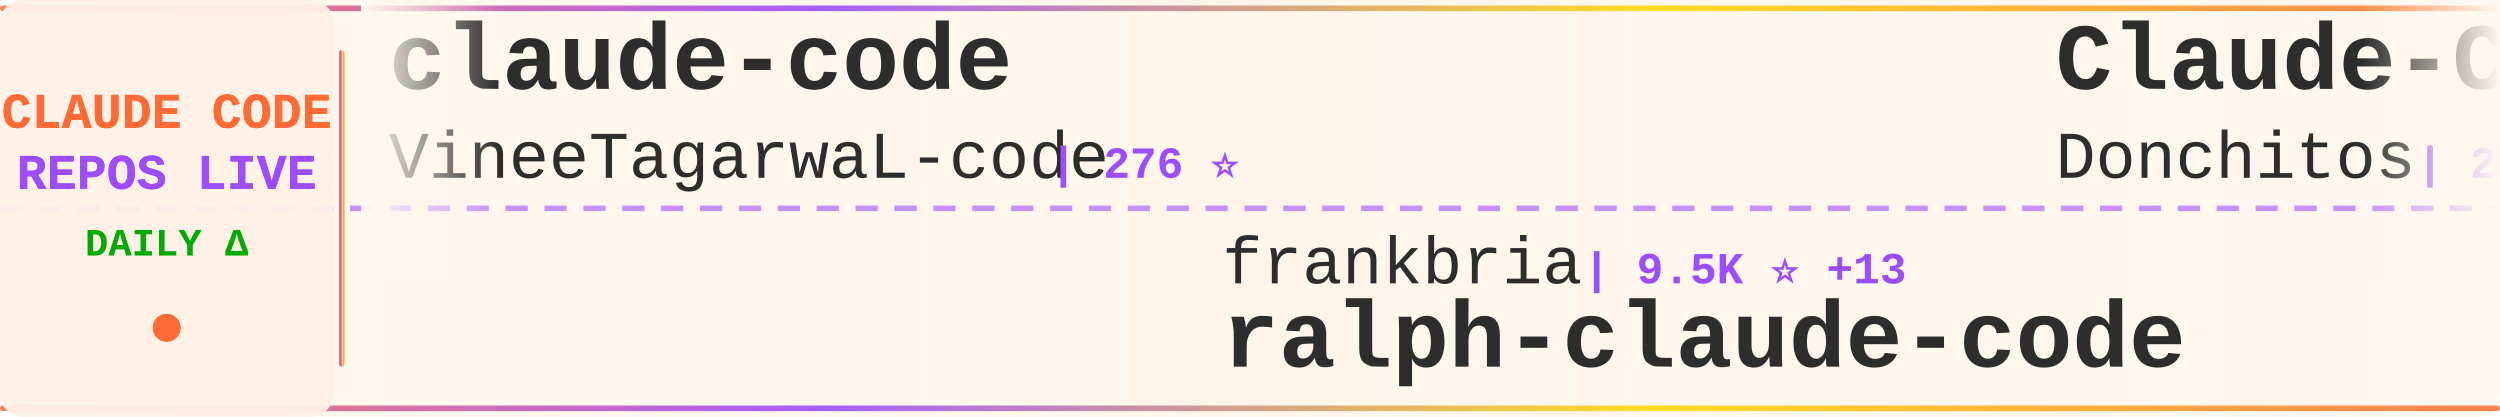
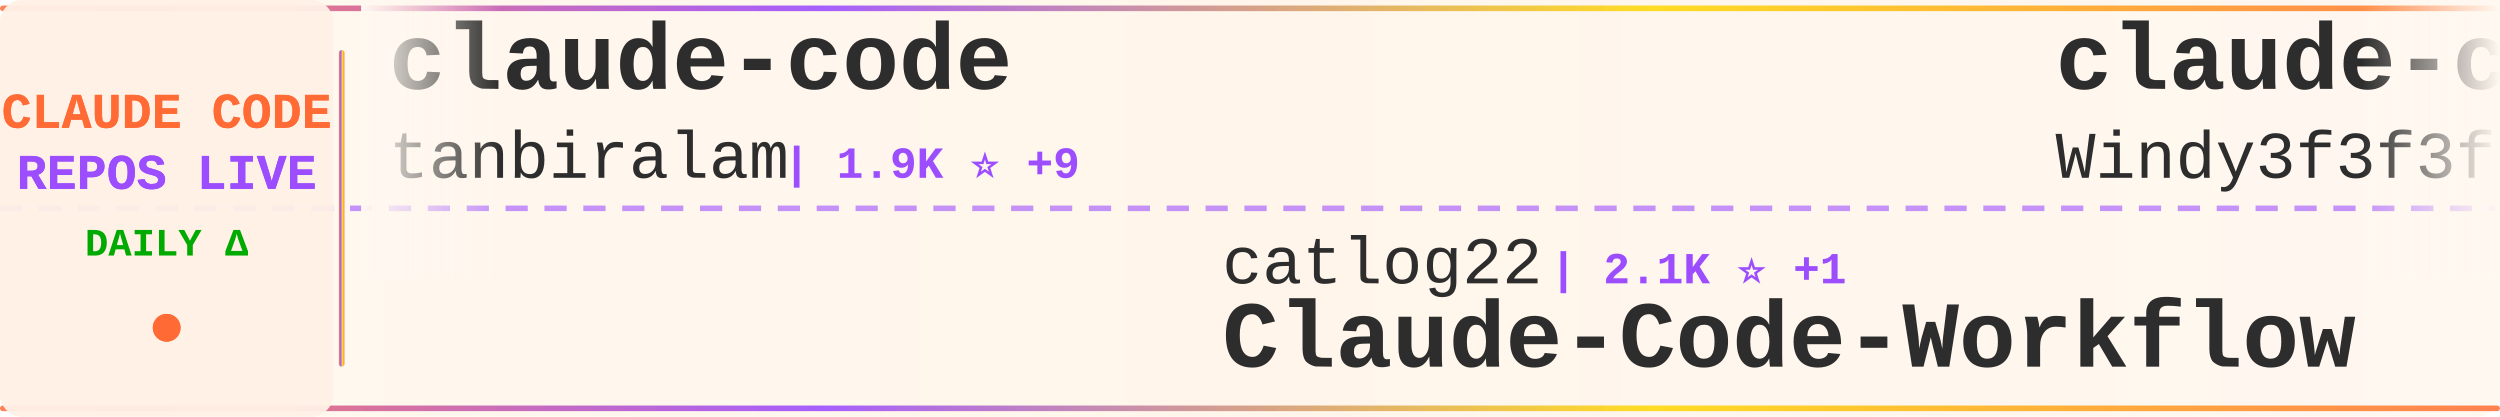
<svg xmlns="http://www.w3.org/2000/svg" width="900" height="150">
  <defs>
    <linearGradient id="tickerBg" x1="0%" y1="0%" x2="100%" y2="0%">
      <stop offset="0%" style="stop-color:#fff8f0;stop-opacity:0.98" />
      <stop offset="50%" style="stop-color:#fff5eb;stop-opacity:1" />
      <stop offset="100%" style="stop-color:#fff8f0;stop-opacity:0.98" />
    </linearGradient>
    <linearGradient id="borderGrad" x1="0%" y1="0%" x2="100%" y2="0%">
      <stop offset="0%" style="stop-color:#FF6B35;stop-opacity:0.85">
        <animate attributeName="stop-opacity" values="0.85;1;0.85" dur="2s" repeatCount="indefinite" />
      </stop>
      <stop offset="33%" style="stop-color:#9C4EFF;stop-opacity:0.9">
        <animate attributeName="stop-opacity" values="0.9;1;0.9" dur="2.2s" repeatCount="indefinite" />
      </stop>
      <stop offset="66%" style="stop-color:#FFD700;stop-opacity:0.85">
        <animate attributeName="stop-opacity" values="0.85;1;0.85" dur="1.8s" repeatCount="indefinite" />
      </stop>
      <stop offset="100%" style="stop-color:#FF6B35;stop-opacity:0.85">
        <animate attributeName="stop-opacity" values="0.85;1;0.85" dur="2s" repeatCount="indefinite" />
      </stop>
    </linearGradient>
    <filter id="textGlow">
      <feGaussianBlur stdDeviation="0.15" result="coloredBlur" />
      <feMerge>
        <feMergeNode in="coloredBlur" />
        <feMergeNode in="SourceGraphic" />
      </feMerge>
    </filter>
    <filter id="metricGlow">
      <feGaussianBlur stdDeviation="0.2" result="coloredBlur" />
      <feMerge>
        <feMergeNode in="coloredBlur" />
        <feMergeNode in="SourceGraphic" />
      </feMerge>
    </filter>
    <linearGradient id="leftFade" x1="0%" y1="0%" x2="100%" y2="0%">
      <stop offset="0%" style="stop-color:#fff8f0;stop-opacity:1" />
      <stop offset="100%" style="stop-color:#fff8f0;stop-opacity:0" />
    </linearGradient>
    <linearGradient id="rightFade" x1="0%" y1="0%" x2="100%" y2="0%">
      <stop offset="0%" style="stop-color:#fff8f0;stop-opacity:0" />
      <stop offset="100%" style="stop-color:#fff8f0;stop-opacity:1" />
    </linearGradient>
  </defs>
  <rect width="900" height="150" fill="url(#tickerBg)" rx="8" />
  <rect x="0" y="2" width="900" height="2" fill="url(#borderGrad)" rx="1" />
  <rect x="0" y="146" width="900" height="2" fill="url(#borderGrad)" rx="1" />
  <line x1="0" y1="75" x2="900" y2="75" stroke="#9C4EFF" stroke-width="2" stroke-dasharray="8 6" opacity="0.6" />
  <rect x="0" y="0" width="120" height="150" fill="#fff0e6" opacity="0.95" rx="8" />
  <text x="60" y="46" font-family="'Courier New', monospace" font-size="18" font-weight="bold" fill="#FF6B35" text-anchor="middle" filter="url(#textGlow)">
    CLAUDE CODE
  </text>
  <text x="60" y="68" font-family="'Courier New', monospace" font-size="18" font-weight="bold" fill="#9C4EFF" text-anchor="middle" filter="url(#textGlow)">
    REPOS LIVE
  </text>
  <text x="60" y="92" font-family="'Courier New', monospace" font-size="14" font-weight="bold" fill="#00aa00" text-anchor="middle">
    DAILY Δ
  </text>
  <circle cx="60" cy="118" r="5" fill="#FF6B35" filter="url(#metricGlow)">
    <animate attributeName="r" values="4;6;4" dur="1.5s" repeatCount="indefinite" />
    <animate attributeName="opacity" values="0.6;1;0.6" dur="1.5s" repeatCount="indefinite" />
  </circle>
  <rect x="122" y="18" width="2" height="114" fill="url(#borderGrad)" rx="1" />
  <clipPath id="tickerClip">
    <rect x="130" y="0" width="770" height="150" />
  </clipPath>
  <g clip-path="url(#tickerClip)">
    <g id="tickerItems">
      <animateTransform attributeName="transform" attributeType="XML" type="translate" from="0 0" to="-3000 0" dur="54s" repeatCount="indefinite" />
      <g transform="translate(0, 0)">
        <text x="140" y="32" font-family="'Courier New', monospace" font-size="34" font-weight="bold" fill="#2d2d2d">claude-code</text>
-         <text x="140" y="64" font-family="'Courier New', monospace" font-size="24" font-weight="normal" fill="#2d2d2d" opacity="1.0">VineeTagarwaL-code</text>
-         <text x="378" y="64" font-family="'Courier New', monospace" font-size="16" font-weight="bold" fill="#9C4EFF"> | 276 ⭐</text>
+         <text x="140" y="64" font-family="'Courier New', monospace" font-size="24" font-weight="normal" fill="#2d2d2d" opacity="1.0">tanbiralam</text>
+         <text x="282" y="64" font-family="'Courier New', monospace" font-size="16" font-weight="bold" fill="#9C4EFF"> | 1.9K ⭐ +9</text>
      </g>
      <g transform="translate(300, 0)">
-         <text x="140" y="102" font-family="'Courier New', monospace" font-size="24" font-weight="normal" fill="#2d2d2d" opacity="1.0">frankbria</text>
-         <text x="270" y="102" font-family="'Courier New', monospace" font-size="16" font-weight="bold" fill="#9C4EFF"> | 9.5K ⭐ +13</text>
-         <text x="140" y="132" font-family="'Courier New', monospace" font-size="34" font-weight="bold" fill="#2d2d2d">ralph-claude-code</text>
+         <text x="140" y="102" font-family="'Courier New', monospace" font-size="24" font-weight="normal" fill="#2d2d2d" opacity="1.0">catlog22</text>
+         <text x="258" y="102" font-family="'Courier New', monospace" font-size="16" font-weight="bold" fill="#9C4EFF"> | 2.1K ⭐ +1</text>
+         <text x="140" y="132" font-family="'Courier New', monospace" font-size="34" font-weight="bold" fill="#2d2d2d">Claude-Code-Workflow</text>
      </g>
      <g transform="translate(600, 0)">
-         <text x="140" y="32" font-family="'Courier New', monospace" font-size="34" font-weight="bold" fill="#2d2d2d">Claude-Code-Game-Studios</text>
-         <text x="140" y="64" font-family="'Courier New', monospace" font-size="24" font-weight="normal" fill="#2d2d2d" opacity="1.0">Donchitos</text>
-         <text x="270" y="64" font-family="'Courier New', monospace" font-size="16" font-weight="bold" fill="#9C4EFF"> | 22.1K ⭐ +65</text>
+         <text x="140" y="32" font-family="'Courier New', monospace" font-size="34" font-weight="bold" fill="#2d2d2d">claude-code-from-scratch</text>
+         <text x="140" y="64" font-family="'Courier New', monospace" font-size="24" font-weight="normal" fill="#2d2d2d" opacity="1.0">Windy3f3f3f3f</text>
+         <text x="318" y="64" font-family="'Courier New', monospace" font-size="16" font-weight="bold" fill="#9C4EFF"> | 1.5K ⭐ +5</text>
      </g>
      <g transform="translate(900, 0)">
-         <text x="140" y="102" font-family="'Courier New', monospace" font-size="24" font-weight="normal" fill="#2d2d2d" opacity="1.0">chauncygu</text>
-         <text x="270" y="102" font-family="'Courier New', monospace" font-size="16" font-weight="bold" fill="#9C4EFF"> | 2.7K ⭐ +5</text>
-         <text x="140" y="132" font-family="'Courier New', monospace" font-size="34" font-weight="bold" fill="#2d2d2d">collection-claude-code-s...</text>
+         <text x="140" y="102" font-family="'Courier New', monospace" font-size="24" font-weight="normal" fill="#2d2d2d" opacity="1.0">Maciek-roboblog</text>
+         <text x="342" y="102" font-family="'Courier New', monospace" font-size="16" font-weight="bold" fill="#9C4EFF"> | 8.3K ⭐ +5</text>
+         <text x="140" y="132" font-family="'Courier New', monospace" font-size="34" font-weight="bold" fill="#2d2d2d">Claude-Code-Usage-Monito...</text>
      </g>
      <g transform="translate(1200, 0)">
-         <text x="140" y="32" font-family="'Courier New', monospace" font-size="34" font-weight="bold" fill="#2d2d2d">Dive-into-Claude-Code</text>
-         <text x="140" y="64" font-family="'Courier New', monospace" font-size="24" font-weight="normal" fill="#2d2d2d" opacity="1.0">VILA-Lab</text>
-         <text x="258" y="64" font-family="'Courier New', monospace" font-size="16" font-weight="bold" fill="#9C4EFF"> | 1.7K ⭐ +12</text>
+         <text x="140" y="32" font-family="'Courier New', monospace" font-size="34" font-weight="bold" fill="#2d2d2d">Claude-Code</text>
+         <text x="140" y="64" font-family="'Courier New', monospace" font-size="24" font-weight="normal" fill="#2d2d2d" opacity="1.0">pengchengneo</text>
+         <text x="306" y="64" font-family="'Courier New', monospace" font-size="16" font-weight="bold" fill="#9C4EFF"> | 1.6K ⭐ +4</text>
      </g>
      <g transform="translate(1500, 0)">
-         <text x="140" y="102" font-family="'Courier New', monospace" font-size="24" font-weight="normal" fill="#2d2d2d" opacity="1.0">Tinkeringg-Lab</text>
-         <text x="330" y="102" font-family="'Courier New', monospace" font-size="16" font-weight="bold" fill="#9C4EFF"> | 208 ⭐</text>
-         <text x="140" y="132" font-family="'Courier New', monospace" font-size="34" font-weight="bold" fill="#2d2d2d">claude-code</text>
+         <text x="140" y="102" font-family="'Courier New', monospace" font-size="24" font-weight="normal" fill="#2d2d2d" opacity="1.0">oboard</text>
+         <text x="234" y="102" font-family="'Courier New', monospace" font-size="16" font-weight="bold" fill="#9C4EFF"> | 3.2K ⭐ +3</text>
+         <text x="140" y="132" font-family="'Courier New', monospace" font-size="34" font-weight="bold" fill="#2d2d2d">claude-code-rev</text>
      </g>
      <g transform="translate(1800, 0)">
-         <text x="140" y="32" font-family="'Courier New', monospace" font-size="34" font-weight="bold" fill="#2d2d2d">awesome-claude-code-suba...</text>
-         <text x="140" y="64" font-family="'Courier New', monospace" font-size="24" font-weight="normal" fill="#2d2d2d" opacity="1.0">VoltAgent</text>
-         <text x="270" y="64" font-family="'Courier New', monospace" font-size="16" font-weight="bold" fill="#9C4EFF"> | 22.3K ⭐ +34</text>
+         <text x="140" y="32" font-family="'Courier New', monospace" font-size="34" font-weight="bold" fill="#2d2d2d">claude-code-guide</text>
+         <text x="140" y="64" font-family="'Courier New', monospace" font-size="24" font-weight="normal" fill="#2d2d2d" opacity="1.0">Cranot</text>
+         <text x="234" y="64" font-family="'Courier New', monospace" font-size="16" font-weight="bold" fill="#9C4EFF"> | 2.8K ⭐ +2</text>
      </g>
      <g transform="translate(2100, 0)">
-         <text x="140" y="102" font-family="'Courier New', monospace" font-size="24" font-weight="normal" fill="#2d2d2d" opacity="1.0">diet103</text>
-         <text x="246" y="102" font-family="'Courier New', monospace" font-size="16" font-weight="bold" fill="#9C4EFF"> | 9.7K ⭐ +1</text>
-         <text x="140" y="132" font-family="'Courier New', monospace" font-size="34" font-weight="bold" fill="#2d2d2d">claude-code-infrastructu...</text>
+         <text x="140" y="102" font-family="'Courier New', monospace" font-size="24" font-weight="normal" fill="#2d2d2d" opacity="1.0">ChinaSiro</text>
+         <text x="270" y="102" font-family="'Courier New', monospace" font-size="16" font-weight="bold" fill="#9C4EFF"> | 9.4K ⭐ +3</text>
+         <text x="140" y="132" font-family="'Courier New', monospace" font-size="34" font-weight="bold" fill="#2d2d2d">claude-code-sourcemap</text>
      </g>
      <g transform="translate(2400, 0)">
-         <text x="140" y="32" font-family="'Courier New', monospace" font-size="34" font-weight="bold" fill="#2d2d2d">claude-code-guide</text>
-         <text x="140" y="64" font-family="'Courier New', monospace" font-size="24" font-weight="normal" fill="#2d2d2d" opacity="1.0">zebbern</text>
-         <text x="246" y="64" font-family="'Courier New', monospace" font-size="16" font-weight="bold" fill="#9C4EFF"> | 4.3K ⭐ +3</text>
+         <text x="140" y="32" font-family="'Courier New', monospace" font-size="34" font-weight="bold" fill="#2d2d2d">CLIProxyAPI</text>
+         <text x="140" y="64" font-family="'Courier New', monospace" font-size="24" font-weight="normal" fill="#2d2d2d" opacity="1.0">router-for-me</text>
+         <text x="318" y="64" font-family="'Courier New', monospace" font-size="16" font-weight="bold" fill="#9C4EFF"> | 38.3K ⭐ +103</text>
      </g>
      <g transform="translate(2700, 0)">
-         <text x="140" y="102" font-family="'Courier New', monospace" font-size="24" font-weight="normal" fill="#2d2d2d" opacity="1.0">huangserva</text>
-         <text x="282" y="102" font-family="'Courier New', monospace" font-size="16" font-weight="bold" fill="#9C4EFF"> | 609 ⭐</text>
-         <text x="140" y="132" font-family="'Courier New', monospace" font-size="34" font-weight="bold" fill="#2d2d2d">claude-code-cli</text>
+         <text x="140" y="102" font-family="'Courier New', monospace" font-size="24" font-weight="normal" fill="#2d2d2d" opacity="1.0">jarmuine</text>
+         <text x="258" y="102" font-family="'Courier New', monospace" font-size="16" font-weight="bold" fill="#9C4EFF"> | 2.2K ⭐</text>
+         <text x="140" y="132" font-family="'Courier New', monospace" font-size="34" font-weight="bold" fill="#2d2d2d">claude-code</text>
      </g>
      <g transform="translate(3000, 0)">
        <text x="140" y="32" font-family="'Courier New', monospace" font-size="34" font-weight="bold" fill="#2d2d2d">claude-code</text>
-         <text x="140" y="64" font-family="'Courier New', monospace" font-size="24" font-weight="normal" fill="#2d2d2d" opacity="1.0">VineeTagarwaL-code</text>
-         <text x="378" y="64" font-family="'Courier New', monospace" font-size="16" font-weight="bold" fill="#9C4EFF"> | 276 ⭐</text>
+         <text x="140" y="64" font-family="'Courier New', monospace" font-size="24" font-weight="normal" fill="#2d2d2d" opacity="1.0">tanbiralam</text>
+         <text x="282" y="64" font-family="'Courier New', monospace" font-size="16" font-weight="bold" fill="#9C4EFF"> | 1.9K ⭐ +9</text>
      </g>
      <g transform="translate(3300, 0)">
-         <text x="140" y="102" font-family="'Courier New', monospace" font-size="24" font-weight="normal" fill="#2d2d2d" opacity="1.0">frankbria</text>
-         <text x="270" y="102" font-family="'Courier New', monospace" font-size="16" font-weight="bold" fill="#9C4EFF"> | 9.5K ⭐ +13</text>
-         <text x="140" y="132" font-family="'Courier New', monospace" font-size="34" font-weight="bold" fill="#2d2d2d">ralph-claude-code</text>
+         <text x="140" y="102" font-family="'Courier New', monospace" font-size="24" font-weight="normal" fill="#2d2d2d" opacity="1.0">catlog22</text>
+         <text x="258" y="102" font-family="'Courier New', monospace" font-size="16" font-weight="bold" fill="#9C4EFF"> | 2.1K ⭐ +1</text>
+         <text x="140" y="132" font-family="'Courier New', monospace" font-size="34" font-weight="bold" fill="#2d2d2d">Claude-Code-Workflow</text>
      </g>
      <g transform="translate(3600, 0)">
-         <text x="140" y="32" font-family="'Courier New', monospace" font-size="34" font-weight="bold" fill="#2d2d2d">Claude-Code-Game-Studios</text>
-         <text x="140" y="64" font-family="'Courier New', monospace" font-size="24" font-weight="normal" fill="#2d2d2d" opacity="1.0">Donchitos</text>
-         <text x="270" y="64" font-family="'Courier New', monospace" font-size="16" font-weight="bold" fill="#9C4EFF"> | 22.1K ⭐ +65</text>
+         <text x="140" y="32" font-family="'Courier New', monospace" font-size="34" font-weight="bold" fill="#2d2d2d">claude-code-from-scratch</text>
+         <text x="140" y="64" font-family="'Courier New', monospace" font-size="24" font-weight="normal" fill="#2d2d2d" opacity="1.0">Windy3f3f3f3f</text>
+         <text x="318" y="64" font-family="'Courier New', monospace" font-size="16" font-weight="bold" fill="#9C4EFF"> | 1.5K ⭐ +5</text>
      </g>
      <g transform="translate(3900, 0)">
-         <text x="140" y="102" font-family="'Courier New', monospace" font-size="24" font-weight="normal" fill="#2d2d2d" opacity="1.0">chauncygu</text>
-         <text x="270" y="102" font-family="'Courier New', monospace" font-size="16" font-weight="bold" fill="#9C4EFF"> | 2.7K ⭐ +5</text>
-         <text x="140" y="132" font-family="'Courier New', monospace" font-size="34" font-weight="bold" fill="#2d2d2d">collection-claude-code-s...</text>
+         <text x="140" y="102" font-family="'Courier New', monospace" font-size="24" font-weight="normal" fill="#2d2d2d" opacity="1.0">Maciek-roboblog</text>
+         <text x="342" y="102" font-family="'Courier New', monospace" font-size="16" font-weight="bold" fill="#9C4EFF"> | 8.3K ⭐ +5</text>
+         <text x="140" y="132" font-family="'Courier New', monospace" font-size="34" font-weight="bold" fill="#2d2d2d">Claude-Code-Usage-Monito...</text>
      </g>
    </g>
  </g>
  <rect x="130" y="0" width="50" height="100" fill="url(#leftFade)" />
  <rect x="850" y="0" width="50" height="100" fill="url(#rightFade)" />
</svg>
